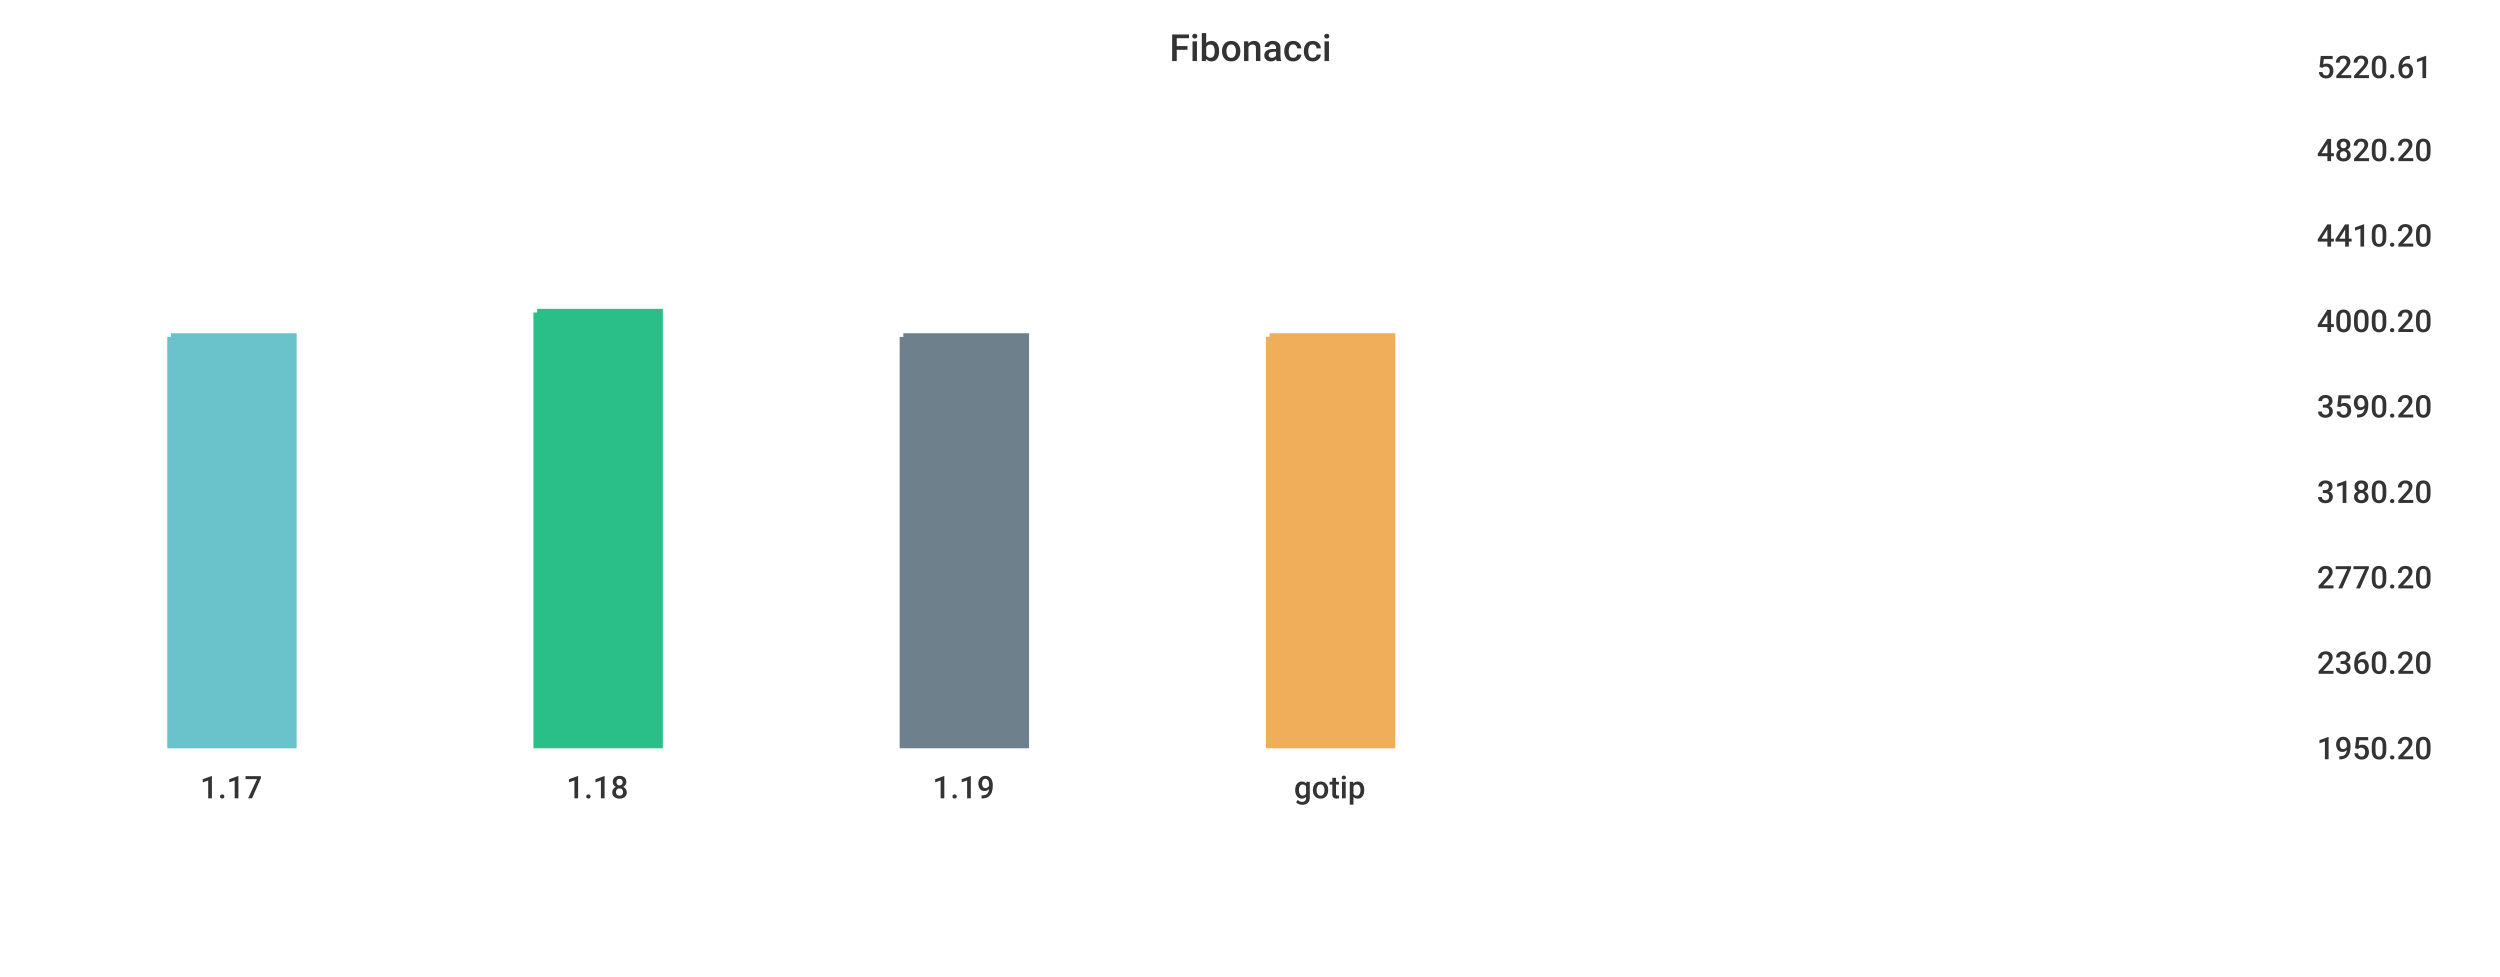
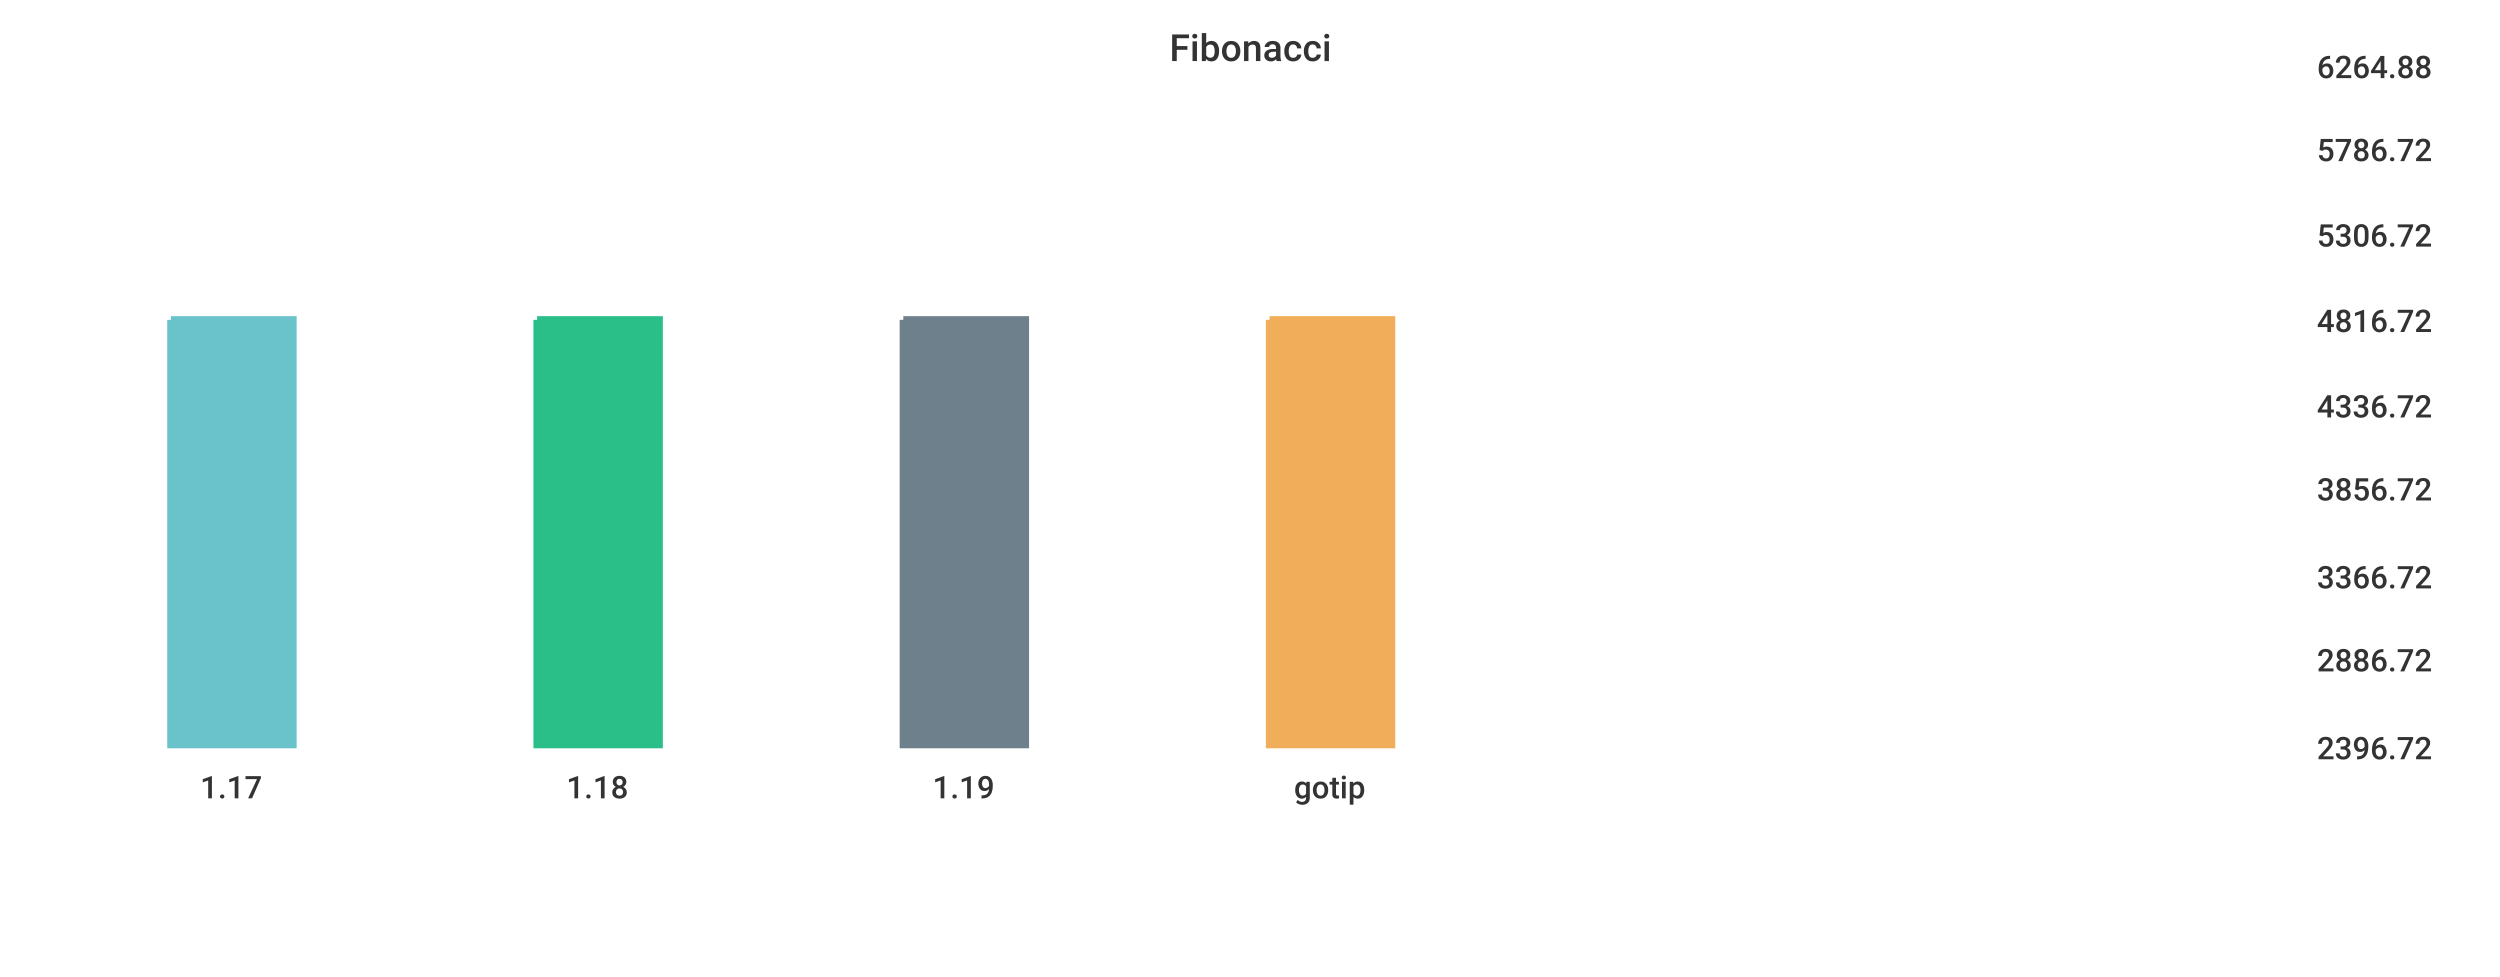
<svg xmlns="http://www.w3.org/2000/svg" width="1024" height="400">\n<path d="M 0 0 L 1024 0 L 1024 400 L 0 400 L 0 0" style="stroke-width:0;stroke:rgba(255,255,255,1.0);fill:rgba(255,255,255,1.0)" />
  <path d="M 20 26 L 934 26 L 934 305 L 20 305 L 20 26" style="stroke-width:0;stroke:rgba(255,255,255,1.0);fill:rgba(255,255,255,1.0)" />
-   <path d="M 70 138 L 120 138 L 120 305 L 70 305 L 70 138" style="stroke-width:3;stroke:rgba(106,195,203,1.0);fill:rgba(106,195,203,1.0)" />
-   <path d="M 220 128 L 270 128 L 270 305 L 220 305 L 220 128" style="stroke-width:3;stroke:rgba(42,190,137,1.0);fill:rgba(42,190,137,1.0)" />
-   <path d="M 370 138 L 420 138 L 420 305 L 370 305 L 370 138" style="stroke-width:3;stroke:rgba(110,128,139,1.0);fill:rgba(110,128,139,1.0)" />
-   <path d="M 520 138 L 570 138 L 570 305 L 520 305 L 520 138" style="stroke-width:3;stroke:rgba(240,174,90,1.0);fill:rgba(240,174,90,1.0)" />
+   <path d="M 70 131 L 120 131 L 120 305 L 70 305 L 70 131" style="stroke-width:3;stroke:rgba(106,195,203,1.0);fill:rgba(106,195,203,1.0)" />
+   <path d="M 220 131 L 270 131 L 270 305 L 220 305 L 220 131" style="stroke-width:3;stroke:rgba(42,190,137,1.0);fill:rgba(42,190,137,1.0)" />
+   <path d="M 370 131 L 420 131 L 420 305 L 370 305 L 370 131" style="stroke-width:3;stroke:rgba(110,128,139,1.0);fill:rgba(110,128,139,1.0)" />
+   <path d="M 520 131 L 570 131 L 570 305 L 520 305 L 520 131" style="stroke-width:3;stroke:rgba(240,174,90,1.0);fill:rgba(240,174,90,1.0)" />
  <path d="M 20 305 L 934 305" style="stroke-width:0;stroke:rgba(51,51,51,1.0);fill:none" />
  <path d="M 20 305 L 20 310" style="stroke-width:0;stroke:rgba(51,51,51,1.0);fill:none" />
  <text x="82" y="327" style="stroke-width:0;stroke:none;fill:rgba(51,51,51,1.0);font-size:12.8px;font-family:'Roboto Medium',sans-serif">1.17</text>
  <path d="M 170 305 L 170 310" style="stroke-width:0;stroke:rgba(51,51,51,1.0);fill:none" />
  <text x="232" y="327" style="stroke-width:0;stroke:none;fill:rgba(51,51,51,1.0);font-size:12.8px;font-family:'Roboto Medium',sans-serif">1.18</text>
  <path d="M 320 305 L 320 310" style="stroke-width:0;stroke:rgba(51,51,51,1.0);fill:none" />
  <text x="382" y="327" style="stroke-width:0;stroke:none;fill:rgba(51,51,51,1.0);font-size:12.8px;font-family:'Roboto Medium',sans-serif">1.19</text>
  <path d="M 470 305 L 470 310" style="stroke-width:0;stroke:rgba(51,51,51,1.0);fill:none" />
  <text x="530" y="327" style="stroke-width:0;stroke:none;fill:rgba(51,51,51,1.0);font-size:12.8px;font-family:'Roboto Medium',sans-serif">gotip</text>
  <path d="M 934 26 L 934 305" style="stroke-width:0;stroke:rgba(51,51,51,1.0);fill:none" />
  <path d="M 934 305 L 939 305" style="stroke-width:0;stroke:rgba(51,51,51,1.0);fill:none" />
  <path d="M 934 305 L 939 305" style="stroke-width:0;stroke:rgba(51,51,51,1.0);fill:none" />
-   <text x="949" y="311" style="stroke-width:0;stroke:none;fill:rgba(51,51,51,1.0);font-size:12.8px;font-family:'Roboto Medium',sans-serif">1950.20</text>
-   <path d="M 934 270 L 939 270" style="stroke-width:0;stroke:rgba(51,51,51,1.0);fill:none" />
-   <text x="949" y="276" style="stroke-width:0;stroke:none;fill:rgba(51,51,51,1.0);font-size:12.8px;font-family:'Roboto Medium',sans-serif">2360.20</text>
+   <text x="949" y="311" style="stroke-width:0;stroke:none;fill:rgba(51,51,51,1.0);font-size:12.8px;font-family:'Roboto Medium',sans-serif">2396.72</text>
+   <path d="M 934 269 L 939 269" style="stroke-width:0;stroke:rgba(51,51,51,1.0);fill:none" />
+   <text x="949" y="275" style="stroke-width:0;stroke:none;fill:rgba(51,51,51,1.0);font-size:12.8px;font-family:'Roboto Medium',sans-serif">2886.72</text>
  <path d="M 934 235 L 939 235" style="stroke-width:0;stroke:rgba(51,51,51,1.0);fill:none" />
-   <text x="949" y="241" style="stroke-width:0;stroke:none;fill:rgba(51,51,51,1.0);font-size:12.8px;font-family:'Roboto Medium',sans-serif">2770.20</text>
-   <path d="M 934 200 L 939 200" style="stroke-width:0;stroke:rgba(51,51,51,1.0);fill:none" />
-   <text x="949" y="206" style="stroke-width:0;stroke:none;fill:rgba(51,51,51,1.0);font-size:12.8px;font-family:'Roboto Medium',sans-serif">3180.20</text>
+   <text x="949" y="241" style="stroke-width:0;stroke:none;fill:rgba(51,51,51,1.0);font-size:12.8px;font-family:'Roboto Medium',sans-serif">3366.72</text>
+   <path d="M 934 199 L 939 199" style="stroke-width:0;stroke:rgba(51,51,51,1.0);fill:none" />
+   <text x="949" y="205" style="stroke-width:0;stroke:none;fill:rgba(51,51,51,1.0);font-size:12.8px;font-family:'Roboto Medium',sans-serif">3856.72</text>
  <path d="M 934 165 L 939 165" style="stroke-width:0;stroke:rgba(51,51,51,1.0);fill:none" />
-   <text x="949" y="171" style="stroke-width:0;stroke:none;fill:rgba(51,51,51,1.0);font-size:12.8px;font-family:'Roboto Medium',sans-serif">3590.20</text>
+   <text x="949" y="171" style="stroke-width:0;stroke:none;fill:rgba(51,51,51,1.0);font-size:12.8px;font-family:'Roboto Medium',sans-serif">4336.72</text>
  <path d="M 934 130 L 939 130" style="stroke-width:0;stroke:rgba(51,51,51,1.0);fill:none" />
-   <text x="949" y="136" style="stroke-width:0;stroke:none;fill:rgba(51,51,51,1.0);font-size:12.8px;font-family:'Roboto Medium',sans-serif">4000.20</text>
+   <text x="949" y="136" style="stroke-width:0;stroke:none;fill:rgba(51,51,51,1.0);font-size:12.8px;font-family:'Roboto Medium',sans-serif">4816.72</text>
  <path d="M 934 95 L 939 95" style="stroke-width:0;stroke:rgba(51,51,51,1.0);fill:none" />
-   <text x="949" y="101" style="stroke-width:0;stroke:none;fill:rgba(51,51,51,1.0);font-size:12.8px;font-family:'Roboto Medium',sans-serif">4410.20</text>
+   <text x="949" y="101" style="stroke-width:0;stroke:none;fill:rgba(51,51,51,1.0);font-size:12.8px;font-family:'Roboto Medium',sans-serif">5306.72</text>
  <path d="M 934 60 L 939 60" style="stroke-width:0;stroke:rgba(51,51,51,1.0);fill:none" />
-   <text x="949" y="66" style="stroke-width:0;stroke:none;fill:rgba(51,51,51,1.0);font-size:12.8px;font-family:'Roboto Medium',sans-serif">4820.20</text>
+   <text x="949" y="66" style="stroke-width:0;stroke:none;fill:rgba(51,51,51,1.0);font-size:12.8px;font-family:'Roboto Medium',sans-serif">5786.72</text>
  <path d="M 934 26 L 939 26" style="stroke-width:0;stroke:rgba(51,51,51,1.0);fill:none" />
-   <text x="949" y="32" style="stroke-width:0;stroke:none;fill:rgba(51,51,51,1.0);font-size:12.8px;font-family:'Roboto Medium',sans-serif">5220.61</text>
+   <text x="949" y="32" style="stroke-width:0;stroke:none;fill:rgba(51,51,51,1.0);font-size:12.8px;font-family:'Roboto Medium',sans-serif">6264.88</text>
  <text x="479" y="25" style="stroke-width:0;stroke:none;fill:rgba(51,51,51,1.0);font-size:15.3px;font-family:'Roboto Medium',sans-serif">Fibonacci</text>
</svg>
